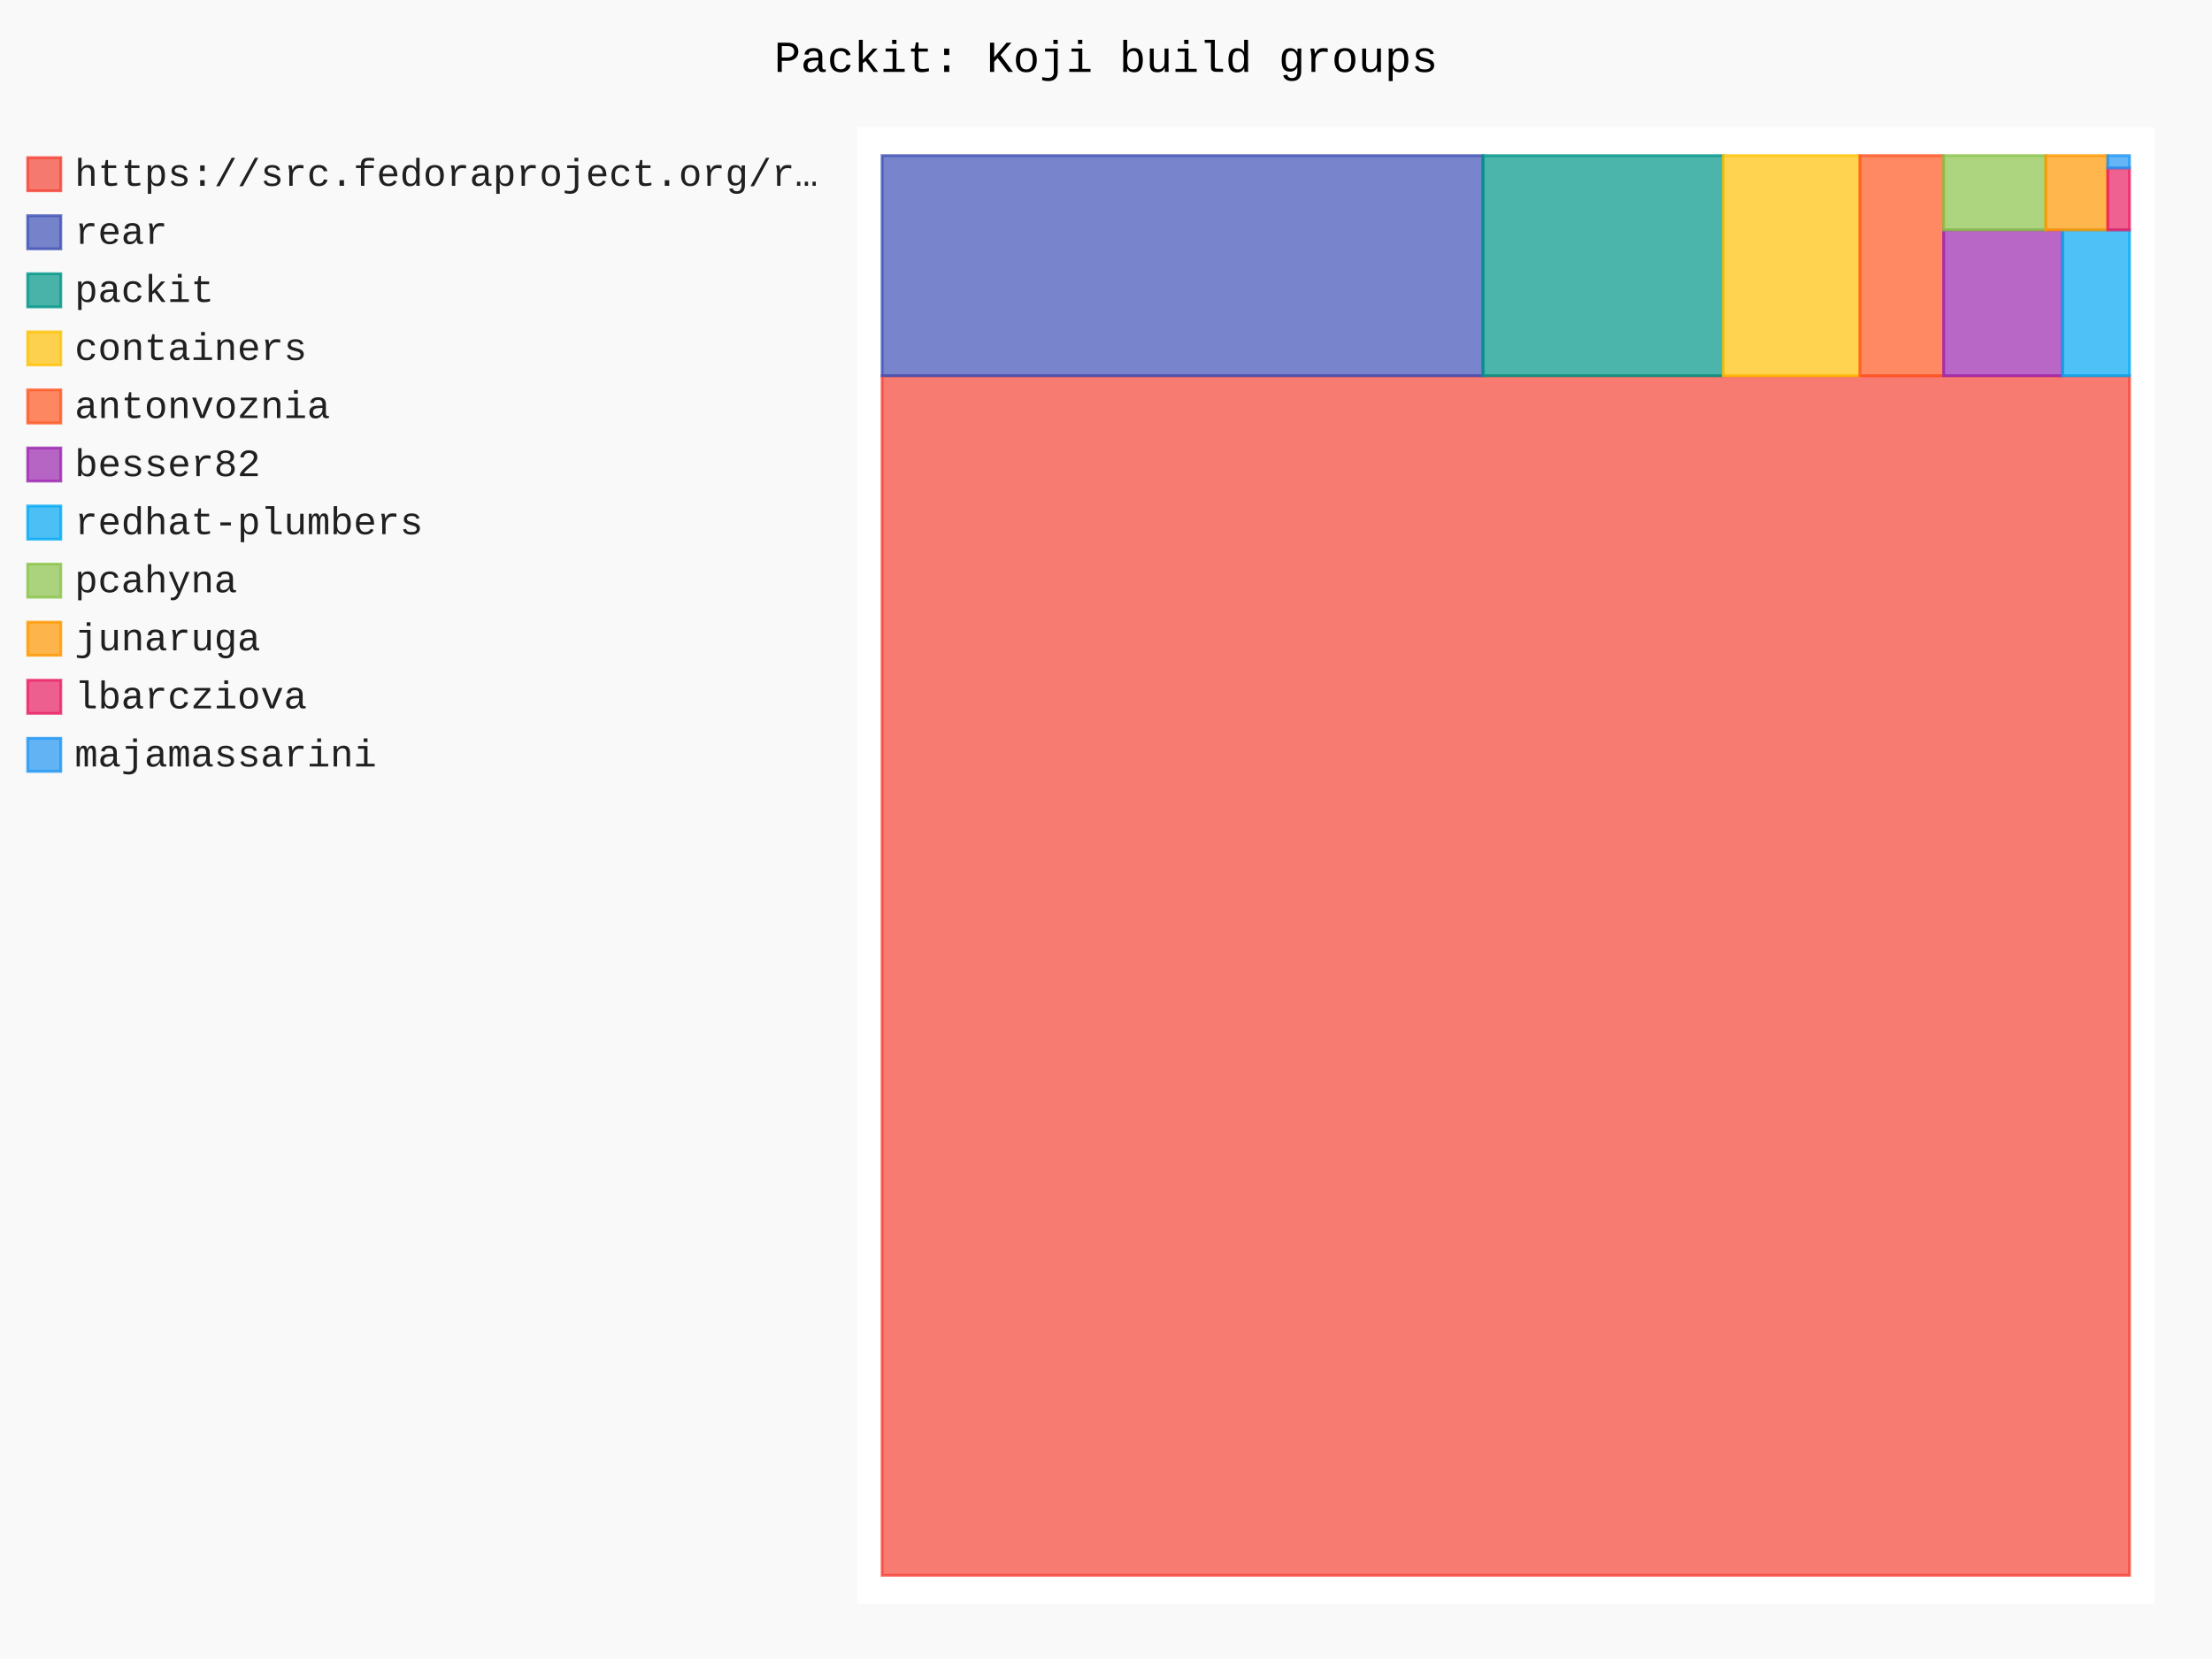
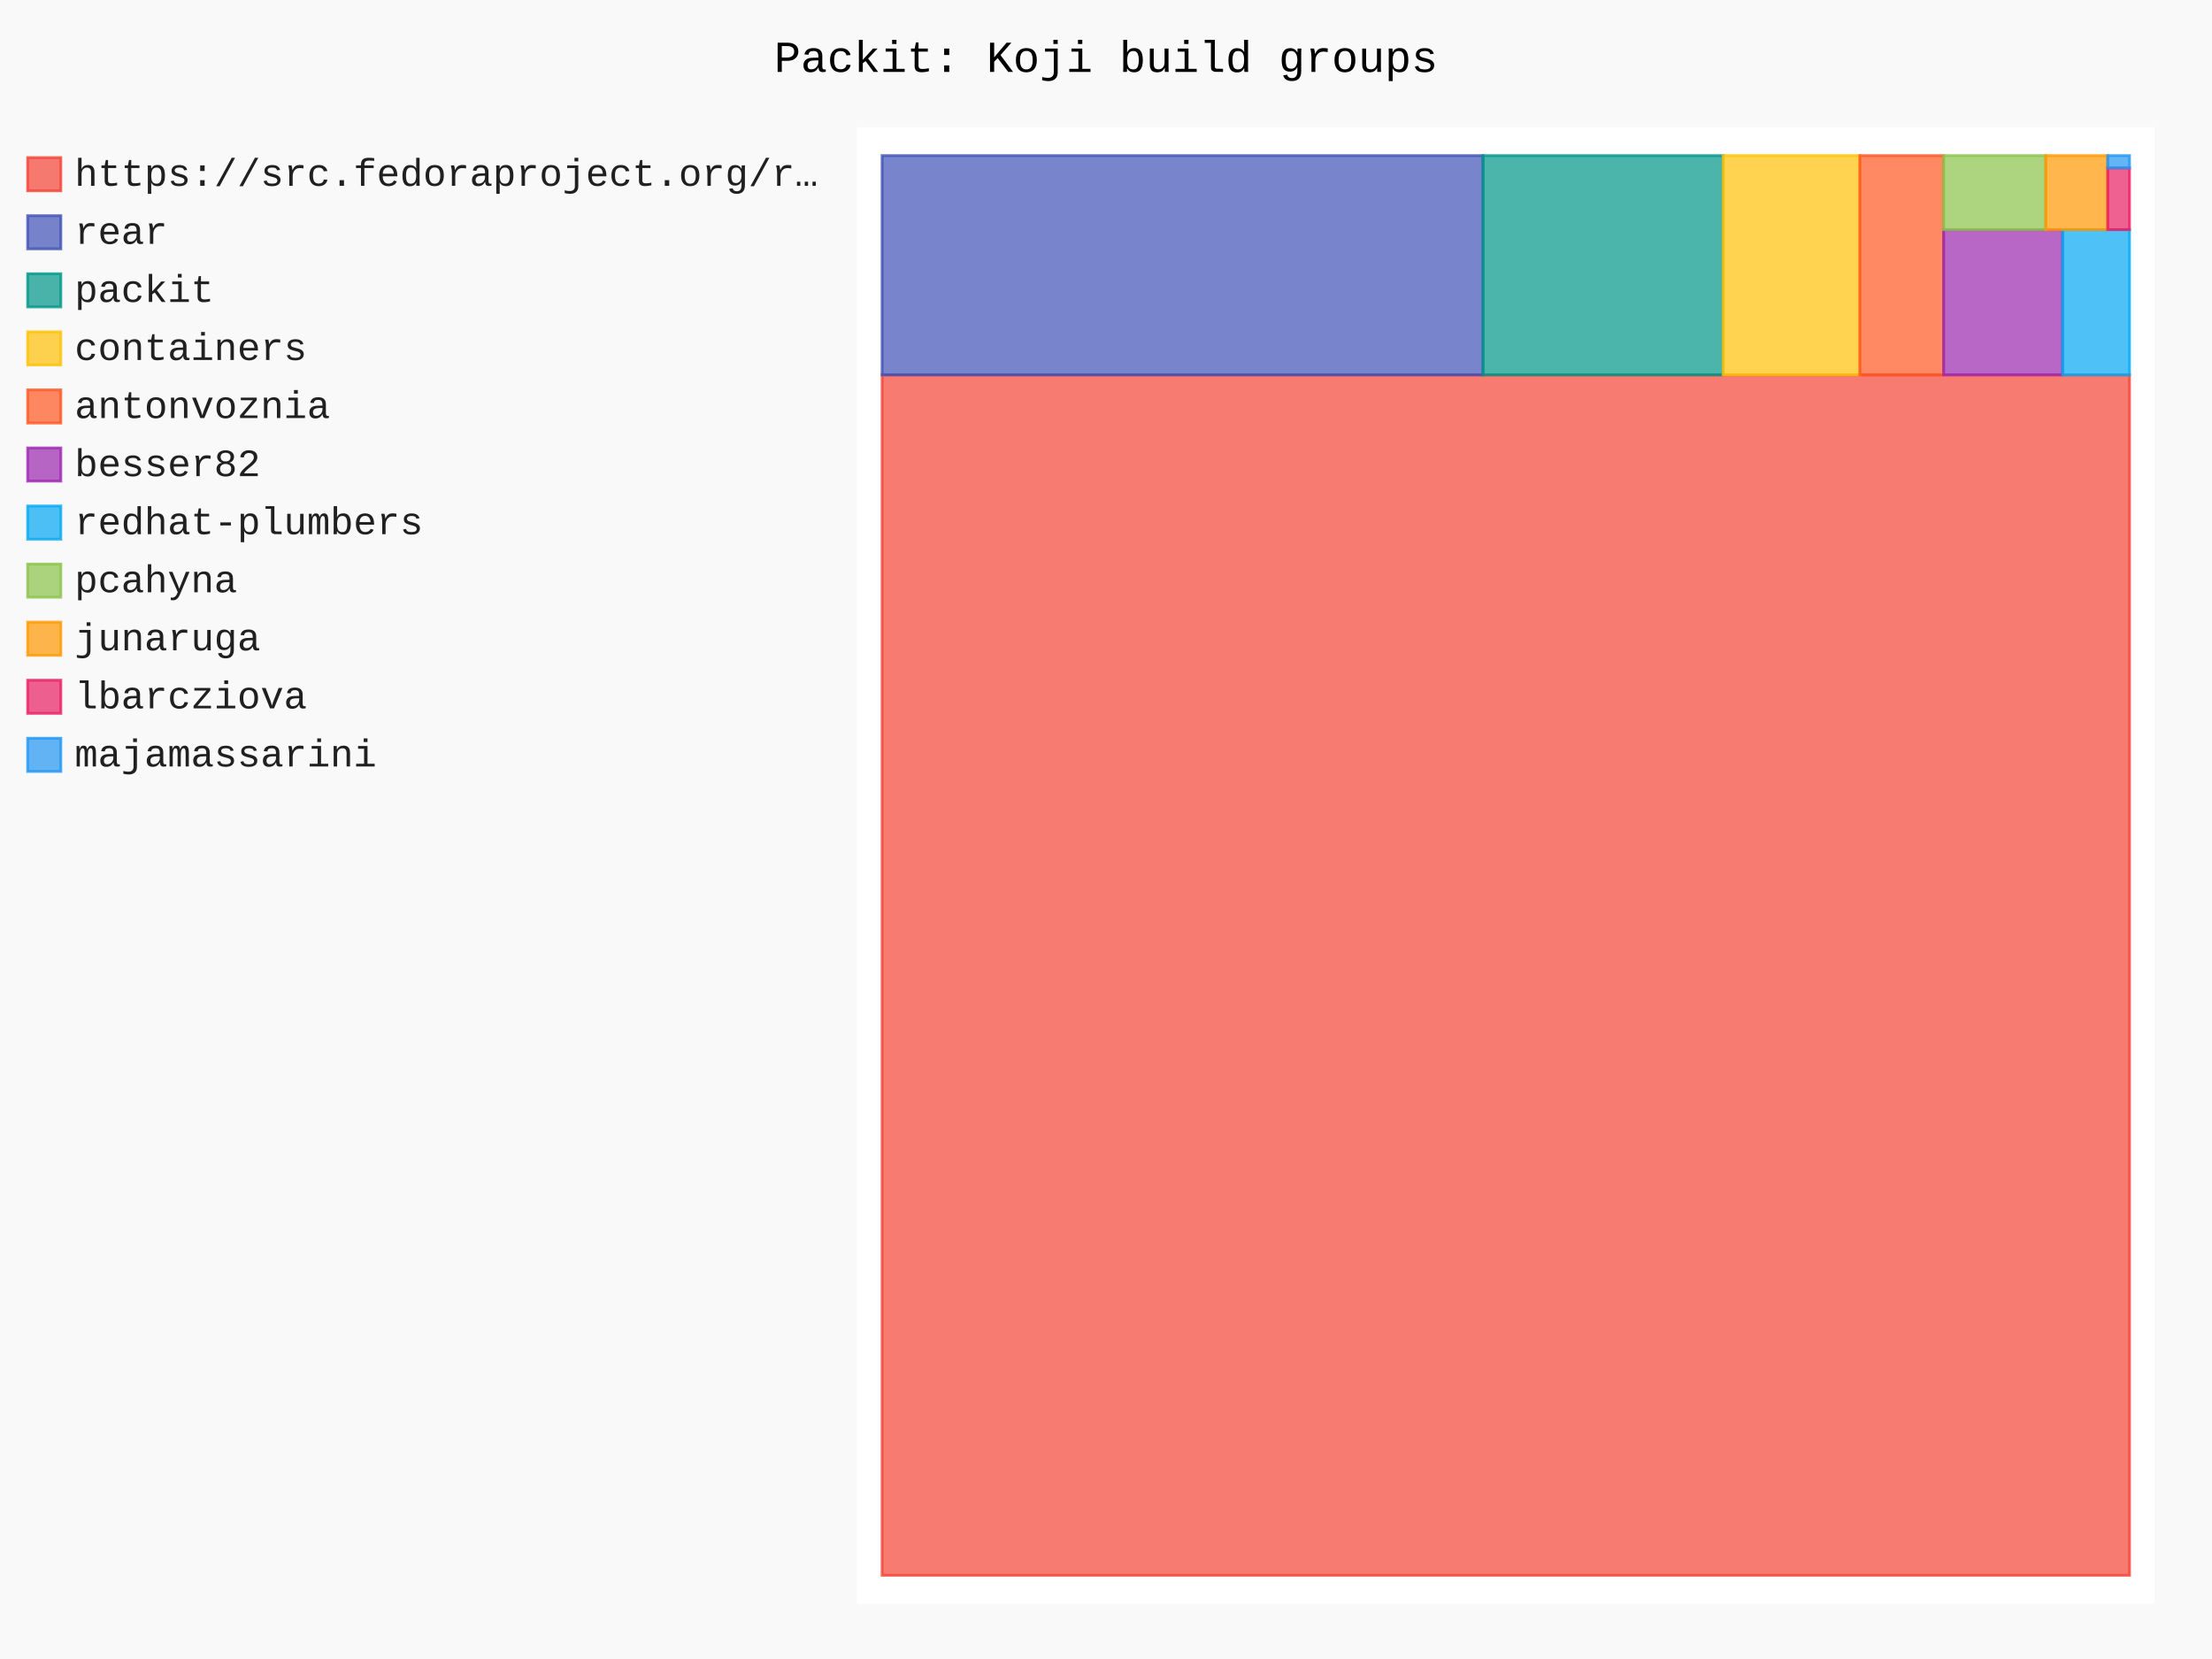
- <svg xmlns="http://www.w3.org/2000/svg" id="chart-a458c304-c85f-4bce-a78c-ceef5297645a" class="pygal-chart" viewBox="0 0 800 600">
+ <svg xmlns="http://www.w3.org/2000/svg" id="chart-cd875cdf-8127-40a3-a2bb-be8f7eeb7dfa" class="pygal-chart" viewBox="0 0 800 600">
  <defs>
-     <style type="text/css">#chart-a458c304-c85f-4bce-a78c-ceef5297645a{-webkit-user-select:none;-webkit-font-smoothing:antialiased;font-family:Consolas,"Liberation Mono",Menlo,Courier,monospace}#chart-a458c304-c85f-4bce-a78c-ceef5297645a .title{font-family:Consolas,"Liberation Mono",Menlo,Courier,monospace;font-size:16px}#chart-a458c304-c85f-4bce-a78c-ceef5297645a .legends .legend text{font-family:Consolas,"Liberation Mono",Menlo,Courier,monospace;font-size:14px}#chart-a458c304-c85f-4bce-a78c-ceef5297645a .axis text{font-family:Consolas,"Liberation Mono",Menlo,Courier,monospace;font-size:10px}#chart-a458c304-c85f-4bce-a78c-ceef5297645a .axis text.major{font-family:Consolas,"Liberation Mono",Menlo,Courier,monospace;font-size:10px}#chart-a458c304-c85f-4bce-a78c-ceef5297645a .text-overlay text.value{font-family:Consolas,"Liberation Mono",Menlo,Courier,monospace;font-size:16px}#chart-a458c304-c85f-4bce-a78c-ceef5297645a .text-overlay text.label{font-family:Consolas,"Liberation Mono",Menlo,Courier,monospace;font-size:10px}#chart-a458c304-c85f-4bce-a78c-ceef5297645a .tooltip{font-family:Consolas,"Liberation Mono",Menlo,Courier,monospace;font-size:14px}#chart-a458c304-c85f-4bce-a78c-ceef5297645a text.no_data{font-family:Consolas,"Liberation Mono",Menlo,Courier,monospace;font-size:64px}
- #chart-a458c304-c85f-4bce-a78c-ceef5297645a{background-color:rgba(249,249,249,1)}#chart-a458c304-c85f-4bce-a78c-ceef5297645a path,#chart-a458c304-c85f-4bce-a78c-ceef5297645a line,#chart-a458c304-c85f-4bce-a78c-ceef5297645a rect,#chart-a458c304-c85f-4bce-a78c-ceef5297645a circle{-webkit-transition:150ms;-moz-transition:150ms;transition:150ms}#chart-a458c304-c85f-4bce-a78c-ceef5297645a .graph &gt; .background{fill:rgba(249,249,249,1)}#chart-a458c304-c85f-4bce-a78c-ceef5297645a .plot &gt; .background{fill:rgba(255,255,255,1)}#chart-a458c304-c85f-4bce-a78c-ceef5297645a .graph{fill:rgba(0,0,0,.87)}#chart-a458c304-c85f-4bce-a78c-ceef5297645a text.no_data{fill:rgba(0,0,0,1)}#chart-a458c304-c85f-4bce-a78c-ceef5297645a .title{fill:rgba(0,0,0,1)}#chart-a458c304-c85f-4bce-a78c-ceef5297645a .legends .legend text{fill:rgba(0,0,0,.87)}#chart-a458c304-c85f-4bce-a78c-ceef5297645a .legends .legend:hover text{fill:rgba(0,0,0,1)}#chart-a458c304-c85f-4bce-a78c-ceef5297645a .axis .line{stroke:rgba(0,0,0,1)}#chart-a458c304-c85f-4bce-a78c-ceef5297645a .axis .guide.line{stroke:rgba(0,0,0,.54)}#chart-a458c304-c85f-4bce-a78c-ceef5297645a .axis .major.line{stroke:rgba(0,0,0,.87)}#chart-a458c304-c85f-4bce-a78c-ceef5297645a .axis text.major{fill:rgba(0,0,0,1)}#chart-a458c304-c85f-4bce-a78c-ceef5297645a .axis.y .guides:hover .guide.line,#chart-a458c304-c85f-4bce-a78c-ceef5297645a .line-graph .axis.x .guides:hover .guide.line,#chart-a458c304-c85f-4bce-a78c-ceef5297645a .stackedline-graph .axis.x .guides:hover .guide.line,#chart-a458c304-c85f-4bce-a78c-ceef5297645a .xy-graph .axis.x .guides:hover .guide.line{stroke:rgba(0,0,0,1)}#chart-a458c304-c85f-4bce-a78c-ceef5297645a .axis .guides:hover text{fill:rgba(0,0,0,1)}#chart-a458c304-c85f-4bce-a78c-ceef5297645a .reactive{fill-opacity:.7;stroke-opacity:.8;stroke-width:1}#chart-a458c304-c85f-4bce-a78c-ceef5297645a .ci{stroke:rgba(0,0,0,.87)}#chart-a458c304-c85f-4bce-a78c-ceef5297645a .reactive.active,#chart-a458c304-c85f-4bce-a78c-ceef5297645a .active .reactive{fill-opacity:.8;stroke-opacity:.9;stroke-width:4}#chart-a458c304-c85f-4bce-a78c-ceef5297645a .ci .reactive.active{stroke-width:1.5}#chart-a458c304-c85f-4bce-a78c-ceef5297645a .series text{fill:rgba(0,0,0,1)}#chart-a458c304-c85f-4bce-a78c-ceef5297645a .tooltip rect{fill:rgba(255,255,255,1);stroke:rgba(0,0,0,1);-webkit-transition:opacity 150ms;-moz-transition:opacity 150ms;transition:opacity 150ms}#chart-a458c304-c85f-4bce-a78c-ceef5297645a .tooltip .label{fill:rgba(0,0,0,.87)}#chart-a458c304-c85f-4bce-a78c-ceef5297645a .tooltip .label{fill:rgba(0,0,0,.87)}#chart-a458c304-c85f-4bce-a78c-ceef5297645a .tooltip .legend{font-size:.8em;fill:rgba(0,0,0,.54)}#chart-a458c304-c85f-4bce-a78c-ceef5297645a .tooltip .x_label{font-size:.6em;fill:rgba(0,0,0,1)}#chart-a458c304-c85f-4bce-a78c-ceef5297645a .tooltip .xlink{font-size:.5em;text-decoration:underline}#chart-a458c304-c85f-4bce-a78c-ceef5297645a .tooltip .value{font-size:1.5em}#chart-a458c304-c85f-4bce-a78c-ceef5297645a .bound{font-size:.5em}#chart-a458c304-c85f-4bce-a78c-ceef5297645a .max-value{font-size:.75em;fill:rgba(0,0,0,.54)}#chart-a458c304-c85f-4bce-a78c-ceef5297645a .map-element{fill:rgba(255,255,255,1);stroke:rgba(0,0,0,.54) !important}#chart-a458c304-c85f-4bce-a78c-ceef5297645a .map-element .reactive{fill-opacity:inherit;stroke-opacity:inherit}#chart-a458c304-c85f-4bce-a78c-ceef5297645a .color-0,#chart-a458c304-c85f-4bce-a78c-ceef5297645a .color-0 a:visited{stroke:#F44336;fill:#F44336}#chart-a458c304-c85f-4bce-a78c-ceef5297645a .color-1,#chart-a458c304-c85f-4bce-a78c-ceef5297645a .color-1 a:visited{stroke:#3F51B5;fill:#3F51B5}#chart-a458c304-c85f-4bce-a78c-ceef5297645a .color-2,#chart-a458c304-c85f-4bce-a78c-ceef5297645a .color-2 a:visited{stroke:#009688;fill:#009688}#chart-a458c304-c85f-4bce-a78c-ceef5297645a .color-3,#chart-a458c304-c85f-4bce-a78c-ceef5297645a .color-3 a:visited{stroke:#FFC107;fill:#FFC107}#chart-a458c304-c85f-4bce-a78c-ceef5297645a .color-4,#chart-a458c304-c85f-4bce-a78c-ceef5297645a .color-4 a:visited{stroke:#FF5722;fill:#FF5722}#chart-a458c304-c85f-4bce-a78c-ceef5297645a .color-5,#chart-a458c304-c85f-4bce-a78c-ceef5297645a .color-5 a:visited{stroke:#9C27B0;fill:#9C27B0}#chart-a458c304-c85f-4bce-a78c-ceef5297645a .color-6,#chart-a458c304-c85f-4bce-a78c-ceef5297645a .color-6 a:visited{stroke:#03A9F4;fill:#03A9F4}#chart-a458c304-c85f-4bce-a78c-ceef5297645a .color-7,#chart-a458c304-c85f-4bce-a78c-ceef5297645a .color-7 a:visited{stroke:#8BC34A;fill:#8BC34A}#chart-a458c304-c85f-4bce-a78c-ceef5297645a .color-8,#chart-a458c304-c85f-4bce-a78c-ceef5297645a .color-8 a:visited{stroke:#FF9800;fill:#FF9800}#chart-a458c304-c85f-4bce-a78c-ceef5297645a .color-9,#chart-a458c304-c85f-4bce-a78c-ceef5297645a .color-9 a:visited{stroke:#E91E63;fill:#E91E63}#chart-a458c304-c85f-4bce-a78c-ceef5297645a .color-10,#chart-a458c304-c85f-4bce-a78c-ceef5297645a .color-10 a:visited{stroke:#2196F3;fill:#2196F3}#chart-a458c304-c85f-4bce-a78c-ceef5297645a .text-overlay .color-0 text{fill:black}#chart-a458c304-c85f-4bce-a78c-ceef5297645a .text-overlay .color-1 text{fill:black}#chart-a458c304-c85f-4bce-a78c-ceef5297645a .text-overlay .color-2 text{fill:black}#chart-a458c304-c85f-4bce-a78c-ceef5297645a .text-overlay .color-3 text{fill:black}#chart-a458c304-c85f-4bce-a78c-ceef5297645a .text-overlay .color-4 text{fill:black}#chart-a458c304-c85f-4bce-a78c-ceef5297645a .text-overlay .color-5 text{fill:black}#chart-a458c304-c85f-4bce-a78c-ceef5297645a .text-overlay .color-6 text{fill:black}#chart-a458c304-c85f-4bce-a78c-ceef5297645a .text-overlay .color-7 text{fill:black}#chart-a458c304-c85f-4bce-a78c-ceef5297645a .text-overlay .color-8 text{fill:black}#chart-a458c304-c85f-4bce-a78c-ceef5297645a .text-overlay .color-9 text{fill:black}#chart-a458c304-c85f-4bce-a78c-ceef5297645a .text-overlay .color-10 text{fill:black}
- #chart-a458c304-c85f-4bce-a78c-ceef5297645a text.no_data{text-anchor:middle}#chart-a458c304-c85f-4bce-a78c-ceef5297645a .guide.line{fill:none}#chart-a458c304-c85f-4bce-a78c-ceef5297645a .centered{text-anchor:middle}#chart-a458c304-c85f-4bce-a78c-ceef5297645a .title{text-anchor:middle}#chart-a458c304-c85f-4bce-a78c-ceef5297645a .legends .legend text{fill-opacity:1}#chart-a458c304-c85f-4bce-a78c-ceef5297645a .axis.x text{text-anchor:middle}#chart-a458c304-c85f-4bce-a78c-ceef5297645a .axis.x:not(.web) text[transform]{text-anchor:start}#chart-a458c304-c85f-4bce-a78c-ceef5297645a .axis.x:not(.web) text[transform].backwards{text-anchor:end}#chart-a458c304-c85f-4bce-a78c-ceef5297645a .axis.y text{text-anchor:end}#chart-a458c304-c85f-4bce-a78c-ceef5297645a .axis.y text[transform].backwards{text-anchor:start}#chart-a458c304-c85f-4bce-a78c-ceef5297645a .axis.y2 text{text-anchor:start}#chart-a458c304-c85f-4bce-a78c-ceef5297645a .axis.y2 text[transform].backwards{text-anchor:end}#chart-a458c304-c85f-4bce-a78c-ceef5297645a .axis .guide.line{stroke-dasharray:4,4;stroke:black}#chart-a458c304-c85f-4bce-a78c-ceef5297645a .axis .major.guide.line{stroke-dasharray:6,6;stroke:black}#chart-a458c304-c85f-4bce-a78c-ceef5297645a .horizontal .axis.y .guide.line,#chart-a458c304-c85f-4bce-a78c-ceef5297645a .horizontal .axis.y2 .guide.line,#chart-a458c304-c85f-4bce-a78c-ceef5297645a .vertical .axis.x .guide.line{opacity:0}#chart-a458c304-c85f-4bce-a78c-ceef5297645a .horizontal .axis.always_show .guide.line,#chart-a458c304-c85f-4bce-a78c-ceef5297645a .vertical .axis.always_show .guide.line{opacity:1 !important}#chart-a458c304-c85f-4bce-a78c-ceef5297645a .axis.y .guides:hover .guide.line,#chart-a458c304-c85f-4bce-a78c-ceef5297645a .axis.y2 .guides:hover .guide.line,#chart-a458c304-c85f-4bce-a78c-ceef5297645a .axis.x .guides:hover .guide.line{opacity:1}#chart-a458c304-c85f-4bce-a78c-ceef5297645a .axis .guides:hover text{opacity:1}#chart-a458c304-c85f-4bce-a78c-ceef5297645a .nofill{fill:none}#chart-a458c304-c85f-4bce-a78c-ceef5297645a .subtle-fill{fill-opacity:.2}#chart-a458c304-c85f-4bce-a78c-ceef5297645a .dot{stroke-width:1px;fill-opacity:1;stroke-opacity:1}#chart-a458c304-c85f-4bce-a78c-ceef5297645a .dot.active{stroke-width:5px}#chart-a458c304-c85f-4bce-a78c-ceef5297645a .dot.negative{fill:transparent}#chart-a458c304-c85f-4bce-a78c-ceef5297645a text,#chart-a458c304-c85f-4bce-a78c-ceef5297645a tspan{stroke:none !important}#chart-a458c304-c85f-4bce-a78c-ceef5297645a .series text.active{opacity:1}#chart-a458c304-c85f-4bce-a78c-ceef5297645a .tooltip rect{fill-opacity:.95;stroke-width:.5}#chart-a458c304-c85f-4bce-a78c-ceef5297645a .tooltip text{fill-opacity:1}#chart-a458c304-c85f-4bce-a78c-ceef5297645a .showable{visibility:hidden}#chart-a458c304-c85f-4bce-a78c-ceef5297645a .showable.shown{visibility:visible}#chart-a458c304-c85f-4bce-a78c-ceef5297645a .gauge-background{fill:rgba(229,229,229,1);stroke:none}#chart-a458c304-c85f-4bce-a78c-ceef5297645a .bg-lines{stroke:rgba(249,249,249,1);stroke-width:2px}</style>
+     <style type="text/css">#chart-cd875cdf-8127-40a3-a2bb-be8f7eeb7dfa{-webkit-user-select:none;-webkit-font-smoothing:antialiased;font-family:Consolas,"Liberation Mono",Menlo,Courier,monospace}#chart-cd875cdf-8127-40a3-a2bb-be8f7eeb7dfa .title{font-family:Consolas,"Liberation Mono",Menlo,Courier,monospace;font-size:16px}#chart-cd875cdf-8127-40a3-a2bb-be8f7eeb7dfa .legends .legend text{font-family:Consolas,"Liberation Mono",Menlo,Courier,monospace;font-size:14px}#chart-cd875cdf-8127-40a3-a2bb-be8f7eeb7dfa .axis text{font-family:Consolas,"Liberation Mono",Menlo,Courier,monospace;font-size:10px}#chart-cd875cdf-8127-40a3-a2bb-be8f7eeb7dfa .axis text.major{font-family:Consolas,"Liberation Mono",Menlo,Courier,monospace;font-size:10px}#chart-cd875cdf-8127-40a3-a2bb-be8f7eeb7dfa .text-overlay text.value{font-family:Consolas,"Liberation Mono",Menlo,Courier,monospace;font-size:16px}#chart-cd875cdf-8127-40a3-a2bb-be8f7eeb7dfa .text-overlay text.label{font-family:Consolas,"Liberation Mono",Menlo,Courier,monospace;font-size:10px}#chart-cd875cdf-8127-40a3-a2bb-be8f7eeb7dfa .tooltip{font-family:Consolas,"Liberation Mono",Menlo,Courier,monospace;font-size:14px}#chart-cd875cdf-8127-40a3-a2bb-be8f7eeb7dfa text.no_data{font-family:Consolas,"Liberation Mono",Menlo,Courier,monospace;font-size:64px}
+ #chart-cd875cdf-8127-40a3-a2bb-be8f7eeb7dfa{background-color:rgba(249,249,249,1)}#chart-cd875cdf-8127-40a3-a2bb-be8f7eeb7dfa path,#chart-cd875cdf-8127-40a3-a2bb-be8f7eeb7dfa line,#chart-cd875cdf-8127-40a3-a2bb-be8f7eeb7dfa rect,#chart-cd875cdf-8127-40a3-a2bb-be8f7eeb7dfa circle{-webkit-transition:150ms;-moz-transition:150ms;transition:150ms}#chart-cd875cdf-8127-40a3-a2bb-be8f7eeb7dfa .graph &gt; .background{fill:rgba(249,249,249,1)}#chart-cd875cdf-8127-40a3-a2bb-be8f7eeb7dfa .plot &gt; .background{fill:rgba(255,255,255,1)}#chart-cd875cdf-8127-40a3-a2bb-be8f7eeb7dfa .graph{fill:rgba(0,0,0,.87)}#chart-cd875cdf-8127-40a3-a2bb-be8f7eeb7dfa text.no_data{fill:rgba(0,0,0,1)}#chart-cd875cdf-8127-40a3-a2bb-be8f7eeb7dfa .title{fill:rgba(0,0,0,1)}#chart-cd875cdf-8127-40a3-a2bb-be8f7eeb7dfa .legends .legend text{fill:rgba(0,0,0,.87)}#chart-cd875cdf-8127-40a3-a2bb-be8f7eeb7dfa .legends .legend:hover text{fill:rgba(0,0,0,1)}#chart-cd875cdf-8127-40a3-a2bb-be8f7eeb7dfa .axis .line{stroke:rgba(0,0,0,1)}#chart-cd875cdf-8127-40a3-a2bb-be8f7eeb7dfa .axis .guide.line{stroke:rgba(0,0,0,.54)}#chart-cd875cdf-8127-40a3-a2bb-be8f7eeb7dfa .axis .major.line{stroke:rgba(0,0,0,.87)}#chart-cd875cdf-8127-40a3-a2bb-be8f7eeb7dfa .axis text.major{fill:rgba(0,0,0,1)}#chart-cd875cdf-8127-40a3-a2bb-be8f7eeb7dfa .axis.y .guides:hover .guide.line,#chart-cd875cdf-8127-40a3-a2bb-be8f7eeb7dfa .line-graph .axis.x .guides:hover .guide.line,#chart-cd875cdf-8127-40a3-a2bb-be8f7eeb7dfa .stackedline-graph .axis.x .guides:hover .guide.line,#chart-cd875cdf-8127-40a3-a2bb-be8f7eeb7dfa .xy-graph .axis.x .guides:hover .guide.line{stroke:rgba(0,0,0,1)}#chart-cd875cdf-8127-40a3-a2bb-be8f7eeb7dfa .axis .guides:hover text{fill:rgba(0,0,0,1)}#chart-cd875cdf-8127-40a3-a2bb-be8f7eeb7dfa .reactive{fill-opacity:.7;stroke-opacity:.8;stroke-width:1}#chart-cd875cdf-8127-40a3-a2bb-be8f7eeb7dfa .ci{stroke:rgba(0,0,0,.87)}#chart-cd875cdf-8127-40a3-a2bb-be8f7eeb7dfa .reactive.active,#chart-cd875cdf-8127-40a3-a2bb-be8f7eeb7dfa .active .reactive{fill-opacity:.8;stroke-opacity:.9;stroke-width:4}#chart-cd875cdf-8127-40a3-a2bb-be8f7eeb7dfa .ci .reactive.active{stroke-width:1.5}#chart-cd875cdf-8127-40a3-a2bb-be8f7eeb7dfa .series text{fill:rgba(0,0,0,1)}#chart-cd875cdf-8127-40a3-a2bb-be8f7eeb7dfa .tooltip rect{fill:rgba(255,255,255,1);stroke:rgba(0,0,0,1);-webkit-transition:opacity 150ms;-moz-transition:opacity 150ms;transition:opacity 150ms}#chart-cd875cdf-8127-40a3-a2bb-be8f7eeb7dfa .tooltip .label{fill:rgba(0,0,0,.87)}#chart-cd875cdf-8127-40a3-a2bb-be8f7eeb7dfa .tooltip .label{fill:rgba(0,0,0,.87)}#chart-cd875cdf-8127-40a3-a2bb-be8f7eeb7dfa .tooltip .legend{font-size:.8em;fill:rgba(0,0,0,.54)}#chart-cd875cdf-8127-40a3-a2bb-be8f7eeb7dfa .tooltip .x_label{font-size:.6em;fill:rgba(0,0,0,1)}#chart-cd875cdf-8127-40a3-a2bb-be8f7eeb7dfa .tooltip .xlink{font-size:.5em;text-decoration:underline}#chart-cd875cdf-8127-40a3-a2bb-be8f7eeb7dfa .tooltip .value{font-size:1.5em}#chart-cd875cdf-8127-40a3-a2bb-be8f7eeb7dfa .bound{font-size:.5em}#chart-cd875cdf-8127-40a3-a2bb-be8f7eeb7dfa .max-value{font-size:.75em;fill:rgba(0,0,0,.54)}#chart-cd875cdf-8127-40a3-a2bb-be8f7eeb7dfa .map-element{fill:rgba(255,255,255,1);stroke:rgba(0,0,0,.54) !important}#chart-cd875cdf-8127-40a3-a2bb-be8f7eeb7dfa .map-element .reactive{fill-opacity:inherit;stroke-opacity:inherit}#chart-cd875cdf-8127-40a3-a2bb-be8f7eeb7dfa .color-0,#chart-cd875cdf-8127-40a3-a2bb-be8f7eeb7dfa .color-0 a:visited{stroke:#F44336;fill:#F44336}#chart-cd875cdf-8127-40a3-a2bb-be8f7eeb7dfa .color-1,#chart-cd875cdf-8127-40a3-a2bb-be8f7eeb7dfa .color-1 a:visited{stroke:#3F51B5;fill:#3F51B5}#chart-cd875cdf-8127-40a3-a2bb-be8f7eeb7dfa .color-2,#chart-cd875cdf-8127-40a3-a2bb-be8f7eeb7dfa .color-2 a:visited{stroke:#009688;fill:#009688}#chart-cd875cdf-8127-40a3-a2bb-be8f7eeb7dfa .color-3,#chart-cd875cdf-8127-40a3-a2bb-be8f7eeb7dfa .color-3 a:visited{stroke:#FFC107;fill:#FFC107}#chart-cd875cdf-8127-40a3-a2bb-be8f7eeb7dfa .color-4,#chart-cd875cdf-8127-40a3-a2bb-be8f7eeb7dfa .color-4 a:visited{stroke:#FF5722;fill:#FF5722}#chart-cd875cdf-8127-40a3-a2bb-be8f7eeb7dfa .color-5,#chart-cd875cdf-8127-40a3-a2bb-be8f7eeb7dfa .color-5 a:visited{stroke:#9C27B0;fill:#9C27B0}#chart-cd875cdf-8127-40a3-a2bb-be8f7eeb7dfa .color-6,#chart-cd875cdf-8127-40a3-a2bb-be8f7eeb7dfa .color-6 a:visited{stroke:#03A9F4;fill:#03A9F4}#chart-cd875cdf-8127-40a3-a2bb-be8f7eeb7dfa .color-7,#chart-cd875cdf-8127-40a3-a2bb-be8f7eeb7dfa .color-7 a:visited{stroke:#8BC34A;fill:#8BC34A}#chart-cd875cdf-8127-40a3-a2bb-be8f7eeb7dfa .color-8,#chart-cd875cdf-8127-40a3-a2bb-be8f7eeb7dfa .color-8 a:visited{stroke:#FF9800;fill:#FF9800}#chart-cd875cdf-8127-40a3-a2bb-be8f7eeb7dfa .color-9,#chart-cd875cdf-8127-40a3-a2bb-be8f7eeb7dfa .color-9 a:visited{stroke:#E91E63;fill:#E91E63}#chart-cd875cdf-8127-40a3-a2bb-be8f7eeb7dfa .color-10,#chart-cd875cdf-8127-40a3-a2bb-be8f7eeb7dfa .color-10 a:visited{stroke:#2196F3;fill:#2196F3}#chart-cd875cdf-8127-40a3-a2bb-be8f7eeb7dfa .text-overlay .color-0 text{fill:black}#chart-cd875cdf-8127-40a3-a2bb-be8f7eeb7dfa .text-overlay .color-1 text{fill:black}#chart-cd875cdf-8127-40a3-a2bb-be8f7eeb7dfa .text-overlay .color-2 text{fill:black}#chart-cd875cdf-8127-40a3-a2bb-be8f7eeb7dfa .text-overlay .color-3 text{fill:black}#chart-cd875cdf-8127-40a3-a2bb-be8f7eeb7dfa .text-overlay .color-4 text{fill:black}#chart-cd875cdf-8127-40a3-a2bb-be8f7eeb7dfa .text-overlay .color-5 text{fill:black}#chart-cd875cdf-8127-40a3-a2bb-be8f7eeb7dfa .text-overlay .color-6 text{fill:black}#chart-cd875cdf-8127-40a3-a2bb-be8f7eeb7dfa .text-overlay .color-7 text{fill:black}#chart-cd875cdf-8127-40a3-a2bb-be8f7eeb7dfa .text-overlay .color-8 text{fill:black}#chart-cd875cdf-8127-40a3-a2bb-be8f7eeb7dfa .text-overlay .color-9 text{fill:black}#chart-cd875cdf-8127-40a3-a2bb-be8f7eeb7dfa .text-overlay .color-10 text{fill:black}
+ #chart-cd875cdf-8127-40a3-a2bb-be8f7eeb7dfa text.no_data{text-anchor:middle}#chart-cd875cdf-8127-40a3-a2bb-be8f7eeb7dfa .guide.line{fill:none}#chart-cd875cdf-8127-40a3-a2bb-be8f7eeb7dfa .centered{text-anchor:middle}#chart-cd875cdf-8127-40a3-a2bb-be8f7eeb7dfa .title{text-anchor:middle}#chart-cd875cdf-8127-40a3-a2bb-be8f7eeb7dfa .legends .legend text{fill-opacity:1}#chart-cd875cdf-8127-40a3-a2bb-be8f7eeb7dfa .axis.x text{text-anchor:middle}#chart-cd875cdf-8127-40a3-a2bb-be8f7eeb7dfa .axis.x:not(.web) text[transform]{text-anchor:start}#chart-cd875cdf-8127-40a3-a2bb-be8f7eeb7dfa .axis.x:not(.web) text[transform].backwards{text-anchor:end}#chart-cd875cdf-8127-40a3-a2bb-be8f7eeb7dfa .axis.y text{text-anchor:end}#chart-cd875cdf-8127-40a3-a2bb-be8f7eeb7dfa .axis.y text[transform].backwards{text-anchor:start}#chart-cd875cdf-8127-40a3-a2bb-be8f7eeb7dfa .axis.y2 text{text-anchor:start}#chart-cd875cdf-8127-40a3-a2bb-be8f7eeb7dfa .axis.y2 text[transform].backwards{text-anchor:end}#chart-cd875cdf-8127-40a3-a2bb-be8f7eeb7dfa .axis .guide.line{stroke-dasharray:4,4;stroke:black}#chart-cd875cdf-8127-40a3-a2bb-be8f7eeb7dfa .axis .major.guide.line{stroke-dasharray:6,6;stroke:black}#chart-cd875cdf-8127-40a3-a2bb-be8f7eeb7dfa .horizontal .axis.y .guide.line,#chart-cd875cdf-8127-40a3-a2bb-be8f7eeb7dfa .horizontal .axis.y2 .guide.line,#chart-cd875cdf-8127-40a3-a2bb-be8f7eeb7dfa .vertical .axis.x .guide.line{opacity:0}#chart-cd875cdf-8127-40a3-a2bb-be8f7eeb7dfa .horizontal .axis.always_show .guide.line,#chart-cd875cdf-8127-40a3-a2bb-be8f7eeb7dfa .vertical .axis.always_show .guide.line{opacity:1 !important}#chart-cd875cdf-8127-40a3-a2bb-be8f7eeb7dfa .axis.y .guides:hover .guide.line,#chart-cd875cdf-8127-40a3-a2bb-be8f7eeb7dfa .axis.y2 .guides:hover .guide.line,#chart-cd875cdf-8127-40a3-a2bb-be8f7eeb7dfa .axis.x .guides:hover .guide.line{opacity:1}#chart-cd875cdf-8127-40a3-a2bb-be8f7eeb7dfa .axis .guides:hover text{opacity:1}#chart-cd875cdf-8127-40a3-a2bb-be8f7eeb7dfa .nofill{fill:none}#chart-cd875cdf-8127-40a3-a2bb-be8f7eeb7dfa .subtle-fill{fill-opacity:.2}#chart-cd875cdf-8127-40a3-a2bb-be8f7eeb7dfa .dot{stroke-width:1px;fill-opacity:1;stroke-opacity:1}#chart-cd875cdf-8127-40a3-a2bb-be8f7eeb7dfa .dot.active{stroke-width:5px}#chart-cd875cdf-8127-40a3-a2bb-be8f7eeb7dfa .dot.negative{fill:transparent}#chart-cd875cdf-8127-40a3-a2bb-be8f7eeb7dfa text,#chart-cd875cdf-8127-40a3-a2bb-be8f7eeb7dfa tspan{stroke:none !important}#chart-cd875cdf-8127-40a3-a2bb-be8f7eeb7dfa .series text.active{opacity:1}#chart-cd875cdf-8127-40a3-a2bb-be8f7eeb7dfa .tooltip rect{fill-opacity:.95;stroke-width:.5}#chart-cd875cdf-8127-40a3-a2bb-be8f7eeb7dfa .tooltip text{fill-opacity:1}#chart-cd875cdf-8127-40a3-a2bb-be8f7eeb7dfa .showable{visibility:hidden}#chart-cd875cdf-8127-40a3-a2bb-be8f7eeb7dfa .showable.shown{visibility:visible}#chart-cd875cdf-8127-40a3-a2bb-be8f7eeb7dfa .gauge-background{fill:rgba(229,229,229,1);stroke:none}#chart-cd875cdf-8127-40a3-a2bb-be8f7eeb7dfa .bg-lines{stroke:rgba(249,249,249,1);stroke-width:2px}</style>
  </defs>
  <g class="graph treemap-graph vertical">
    <rect x="0" y="0" width="800" height="600" class="background" />
    <g transform="translate(310, 46)" class="plot">
      <rect x="0" y="0" width="469.2" height="534" class="background" />
      <g class="series serie-0 color-0">
        <g class="rects">
          <g class="rect">
-             <rect x="9.023" y="89.898" width="451.154" height="433.833" class="rect reactive tooltip-trigger" />
+             <rect x="9.023" y="89.583" width="451.154" height="434.148" class="rect reactive tooltip-trigger" />
          </g>
        </g>
      </g>
      <g class="series serie-1 color-1">
        <g class="rects">
          <g class="rect">
-             <rect x="9.023" y="10.269" width="217.338" height="79.629" class="rect reactive tooltip-trigger" />
+             <rect x="9.023" y="10.269" width="217.338" height="79.313" class="rect reactive tooltip-trigger" />
          </g>
        </g>
      </g>
      <g class="series serie-2 color-2">
        <g class="rects">
          <g class="rect">
-             <rect x="226.361" y="10.269" width="86.846" height="79.629" class="rect reactive tooltip-trigger" />
+             <rect x="226.361" y="10.269" width="86.846" height="79.313" class="rect reactive tooltip-trigger" />
          </g>
        </g>
      </g>
      <g class="series serie-3 color-3">
        <g class="rects">
          <g class="rect">
-             <rect x="313.207" y="10.269" width="49.435" height="79.629" class="rect reactive tooltip-trigger" />
+             <rect x="313.207" y="10.269" width="49.435" height="79.313" class="rect reactive tooltip-trigger" />
          </g>
        </g>
      </g>
      <g class="series serie-4 color-4">
        <g class="rects">
          <g class="rect">
-             <rect x="362.642" y="10.269" width="30.285" height="79.629" class="rect reactive tooltip-trigger" />
+             <rect x="362.642" y="10.269" width="30.285" height="79.313" class="rect reactive tooltip-trigger" />
          </g>
        </g>
      </g>
      <g class="series serie-5 color-5">
        <g class="rects">
          <g class="rect">
-             <rect x="392.927" y="37.164" width="43.04" height="52.734" class="rect reactive tooltip-trigger" />
+             <rect x="392.927" y="37.057" width="43.04" height="52.525" class="rect reactive tooltip-trigger" />
          </g>
        </g>
      </g>
      <g class="series serie-6 color-6">
        <g class="rects">
          <g class="rect">
-             <rect x="435.967" y="37.164" width="24.21" height="52.734" class="rect reactive tooltip-trigger" />
+             <rect x="435.967" y="37.057" width="24.21" height="52.525" class="rect reactive tooltip-trigger" />
          </g>
        </g>
      </g>
      <g class="series serie-7 color-7">
        <g class="rects">
          <g class="rect">
-             <rect x="392.927" y="10.269" width="36.922" height="26.895" class="rect reactive tooltip-trigger" />
+             <rect x="392.927" y="10.269" width="36.922" height="26.788" class="rect reactive tooltip-trigger" />
          </g>
        </g>
      </g>
      <g class="series serie-8 color-8">
        <g class="rects">
          <g class="rect">
-             <rect x="429.849" y="10.269" width="22.417" height="26.895" class="rect reactive tooltip-trigger" />
+             <rect x="429.849" y="10.269" width="22.417" height="26.788" class="rect reactive tooltip-trigger" />
          </g>
        </g>
      </g>
      <g class="series serie-9 color-9">
        <g class="rects">
          <g class="rect">
-             <rect x="452.265" y="14.752" width="7.912" height="22.412" class="rect reactive tooltip-trigger" />
+             <rect x="452.265" y="14.734" width="7.912" height="22.323" class="rect reactive tooltip-trigger" />
          </g>
        </g>
      </g>
      <g class="series serie-10 color-10">
        <g class="rects">
          <g class="rect">
-             <rect x="452.265" y="10.269" width="7.912" height="4.482" class="rect reactive tooltip-trigger" />
+             <rect x="452.265" y="10.269" width="7.912" height="4.465" class="rect reactive tooltip-trigger" />
          </g>
        </g>
      </g>
    </g>
    <g class="titles">
      <text x="400.0" y="26" class="title plot_title">Packit: Koji build groups</text>
    </g>
    <g transform="translate(310, 46)" class="plot overlay">
      <g class="series serie-0 color-0" />
      <g class="series serie-1 color-1" />
      <g class="series serie-2 color-2" />
      <g class="series serie-3 color-3" />
      <g class="series serie-4 color-4" />
      <g class="series serie-5 color-5" />
      <g class="series serie-6 color-6" />
      <g class="series serie-7 color-7" />
      <g class="series serie-8 color-8" />
      <g class="series serie-9 color-9" />
      <g class="series serie-10 color-10" />
    </g>
    <g transform="translate(310, 46)" class="plot text-overlay">
      <g class="series serie-0 color-0" />
      <g class="series serie-1 color-1" />
      <g class="series serie-2 color-2" />
      <g class="series serie-3 color-3" />
      <g class="series serie-4 color-4" />
      <g class="series serie-5 color-5" />
      <g class="series serie-6 color-6" />
      <g class="series serie-7 color-7" />
      <g class="series serie-8 color-8" />
      <g class="series serie-9 color-9" />
      <g class="series serie-10 color-10" />
    </g>
    <g transform="translate(310, 46)" class="plot tooltip-overlay">
      <g transform="translate(0 0)" style="opacity: 0" class="tooltip">
        <rect rx="0" ry="0" width="0" height="0" class="tooltip-box" />
        <g class="text" />
      </g>
    </g>
    <g transform="translate(10, 56)" class="legends">
      <g id="activate-serie-0" class="legend reactive activate-serie">
        <rect x="0.0" y="1.0" width="12" height="12" class="color-0 reactive" />
        <text x="17.0" y="11.2">https://src.fedoraproject.org/r…</text>
      </g>
      <g id="activate-serie-1" class="legend reactive activate-serie">
        <rect x="0.0" y="22.0" width="12" height="12" class="color-1 reactive" />
        <text x="17.0" y="32.2">rear</text>
      </g>
      <g id="activate-serie-2" class="legend reactive activate-serie">
        <rect x="0.0" y="43.0" width="12" height="12" class="color-2 reactive" />
        <text x="17.0" y="53.2">packit</text>
      </g>
      <g id="activate-serie-3" class="legend reactive activate-serie">
        <rect x="0.0" y="64.0" width="12" height="12" class="color-3 reactive" />
        <text x="17.0" y="74.2">containers</text>
      </g>
      <g id="activate-serie-4" class="legend reactive activate-serie">
        <rect x="0.0" y="85.0" width="12" height="12" class="color-4 reactive" />
        <text x="17.0" y="95.2">antonvoznia</text>
      </g>
      <g id="activate-serie-5" class="legend reactive activate-serie">
        <rect x="0.0" y="106.0" width="12" height="12" class="color-5 reactive" />
        <text x="17.0" y="116.2">besser82</text>
      </g>
      <g id="activate-serie-6" class="legend reactive activate-serie">
        <rect x="0.0" y="127.0" width="12" height="12" class="color-6 reactive" />
        <text x="17.0" y="137.2">redhat-plumbers</text>
      </g>
      <g id="activate-serie-7" class="legend reactive activate-serie">
        <rect x="0.0" y="148.0" width="12" height="12" class="color-7 reactive" />
        <text x="17.0" y="158.2">pcahyna</text>
      </g>
      <g id="activate-serie-8" class="legend reactive activate-serie">
        <rect x="0.0" y="169.0" width="12" height="12" class="color-8 reactive" />
        <text x="17.0" y="179.2">junaruga</text>
      </g>
      <g id="activate-serie-9" class="legend reactive activate-serie">
        <rect x="0.0" y="190.0" width="12" height="12" class="color-9 reactive" />
        <text x="17.0" y="200.2">lbarcziova</text>
      </g>
      <g id="activate-serie-10" class="legend reactive activate-serie">
        <rect x="0.0" y="211.0" width="12" height="12" class="color-10 reactive" />
        <text x="17.0" y="221.2">majamassarini</text>
      </g>
    </g>
    <g transform="translate(790, 56)" class="legends" />
  </g>
</svg>
